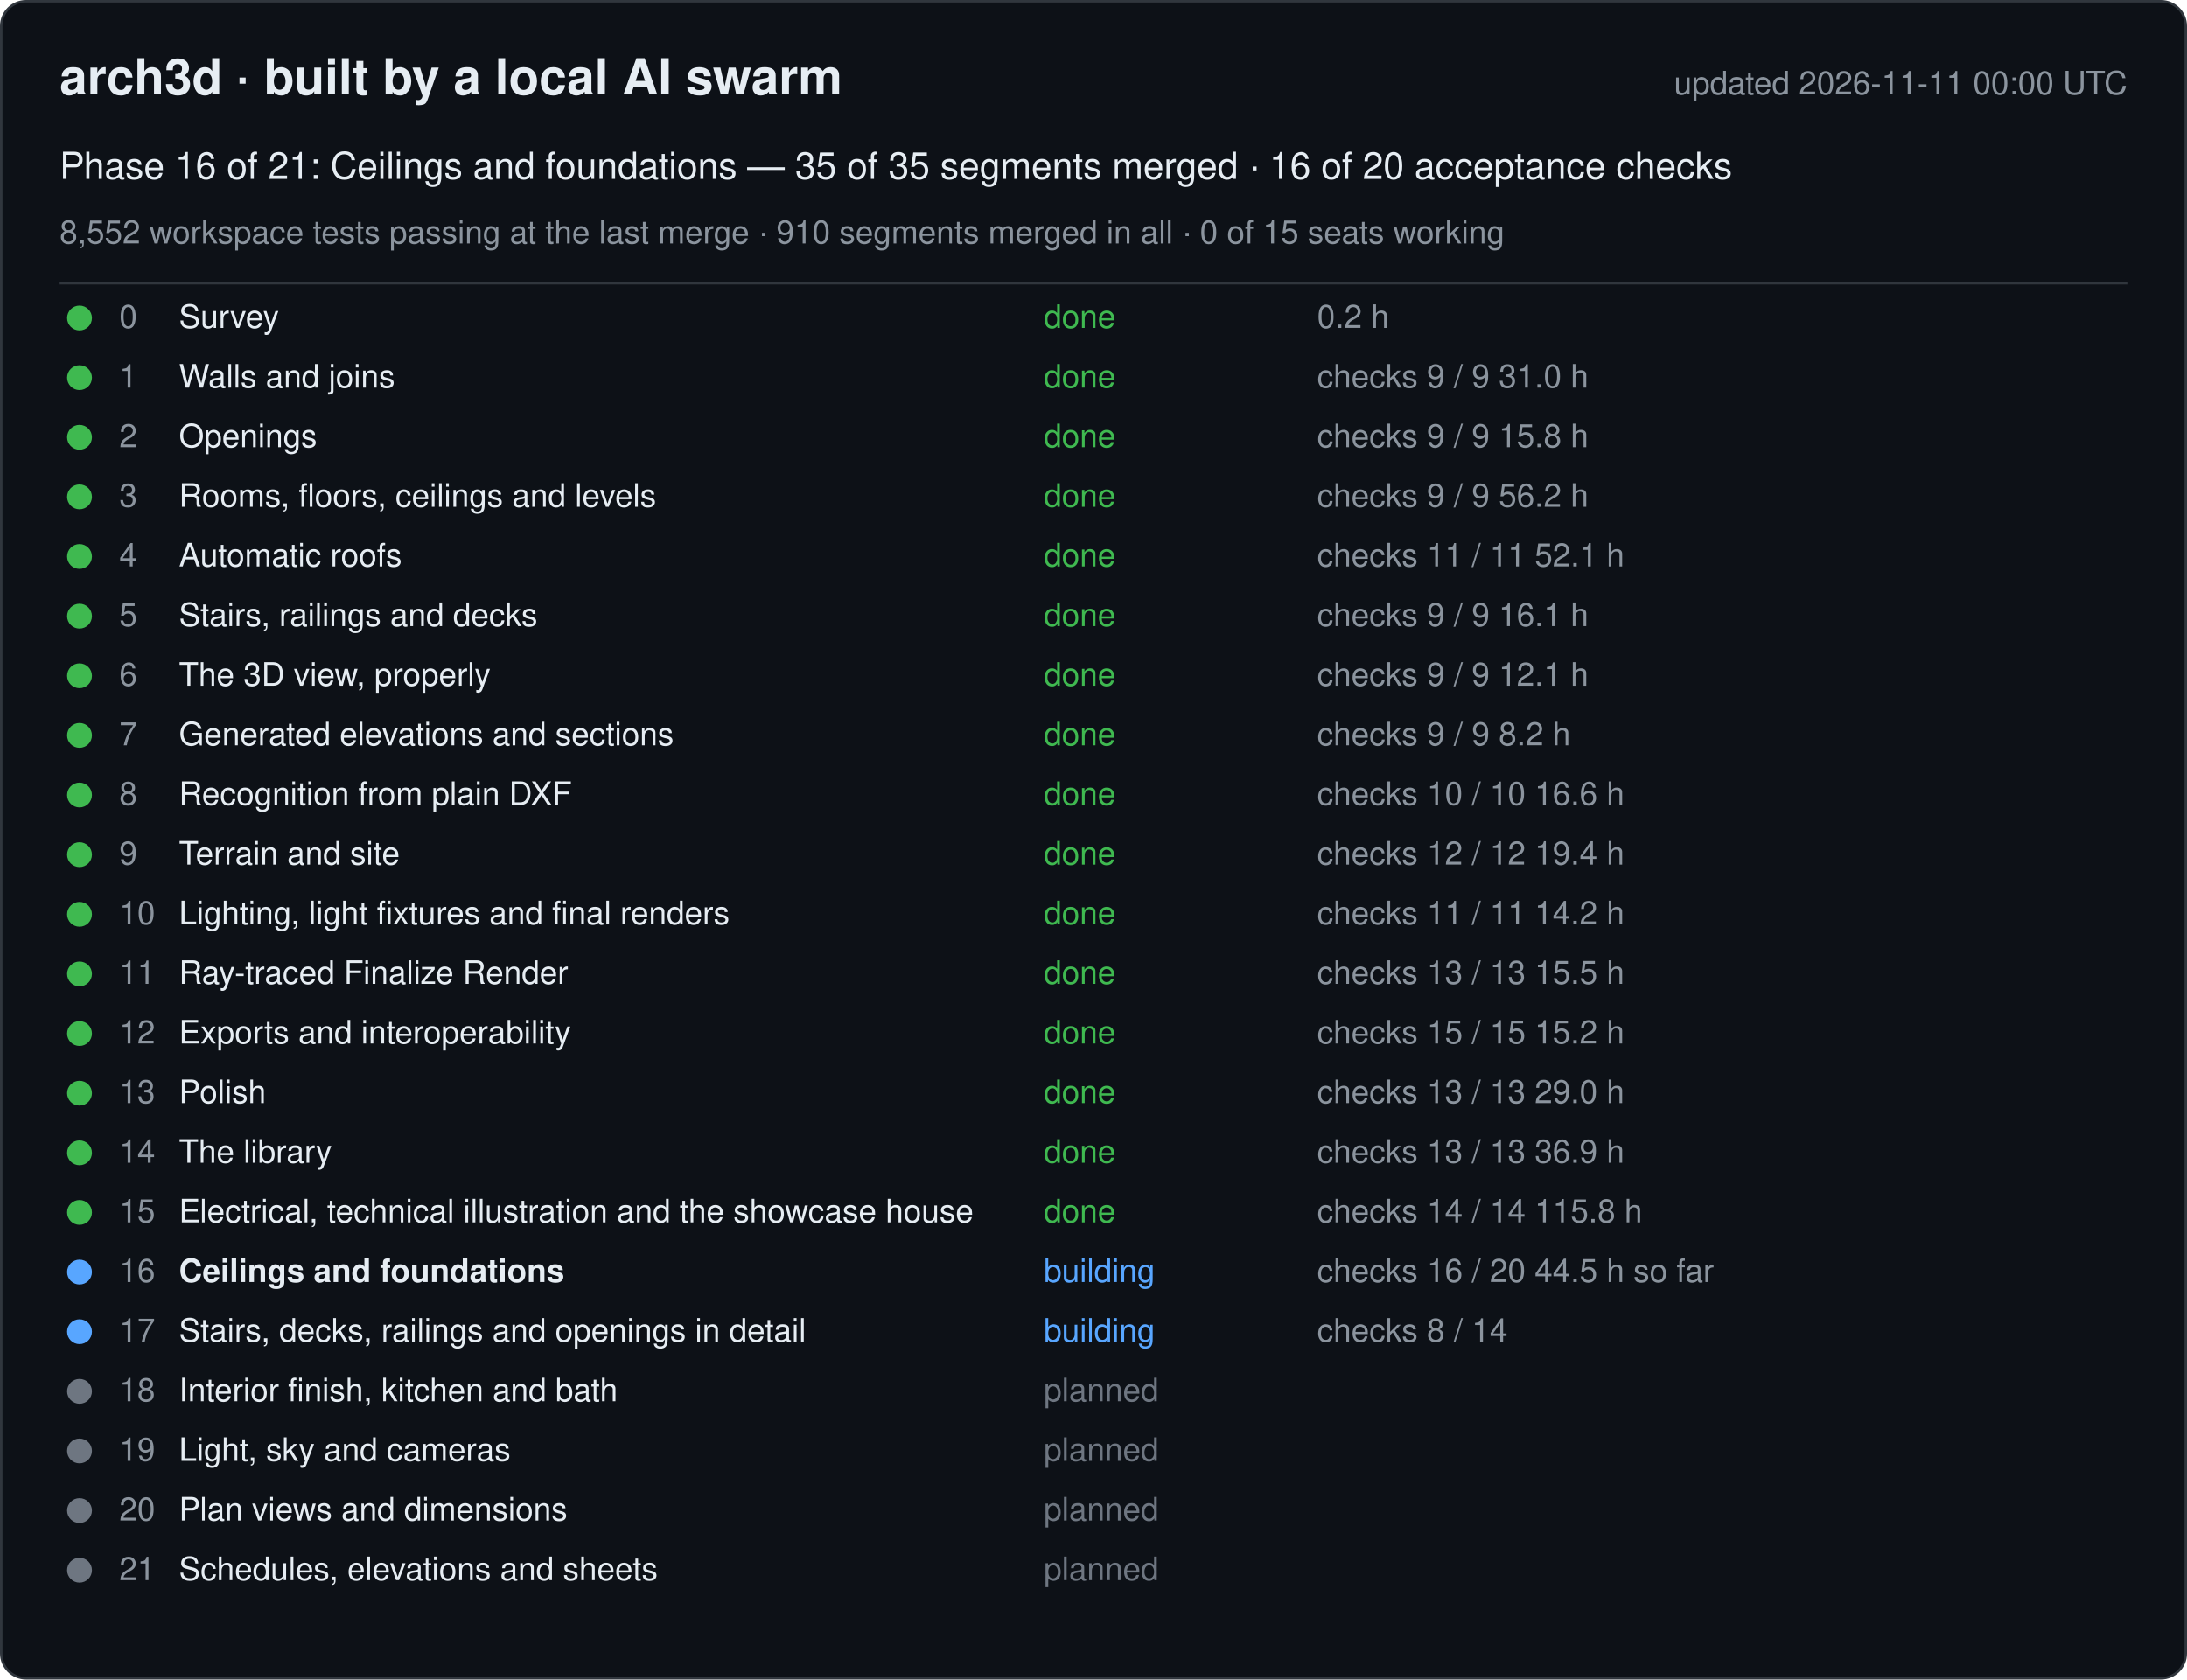
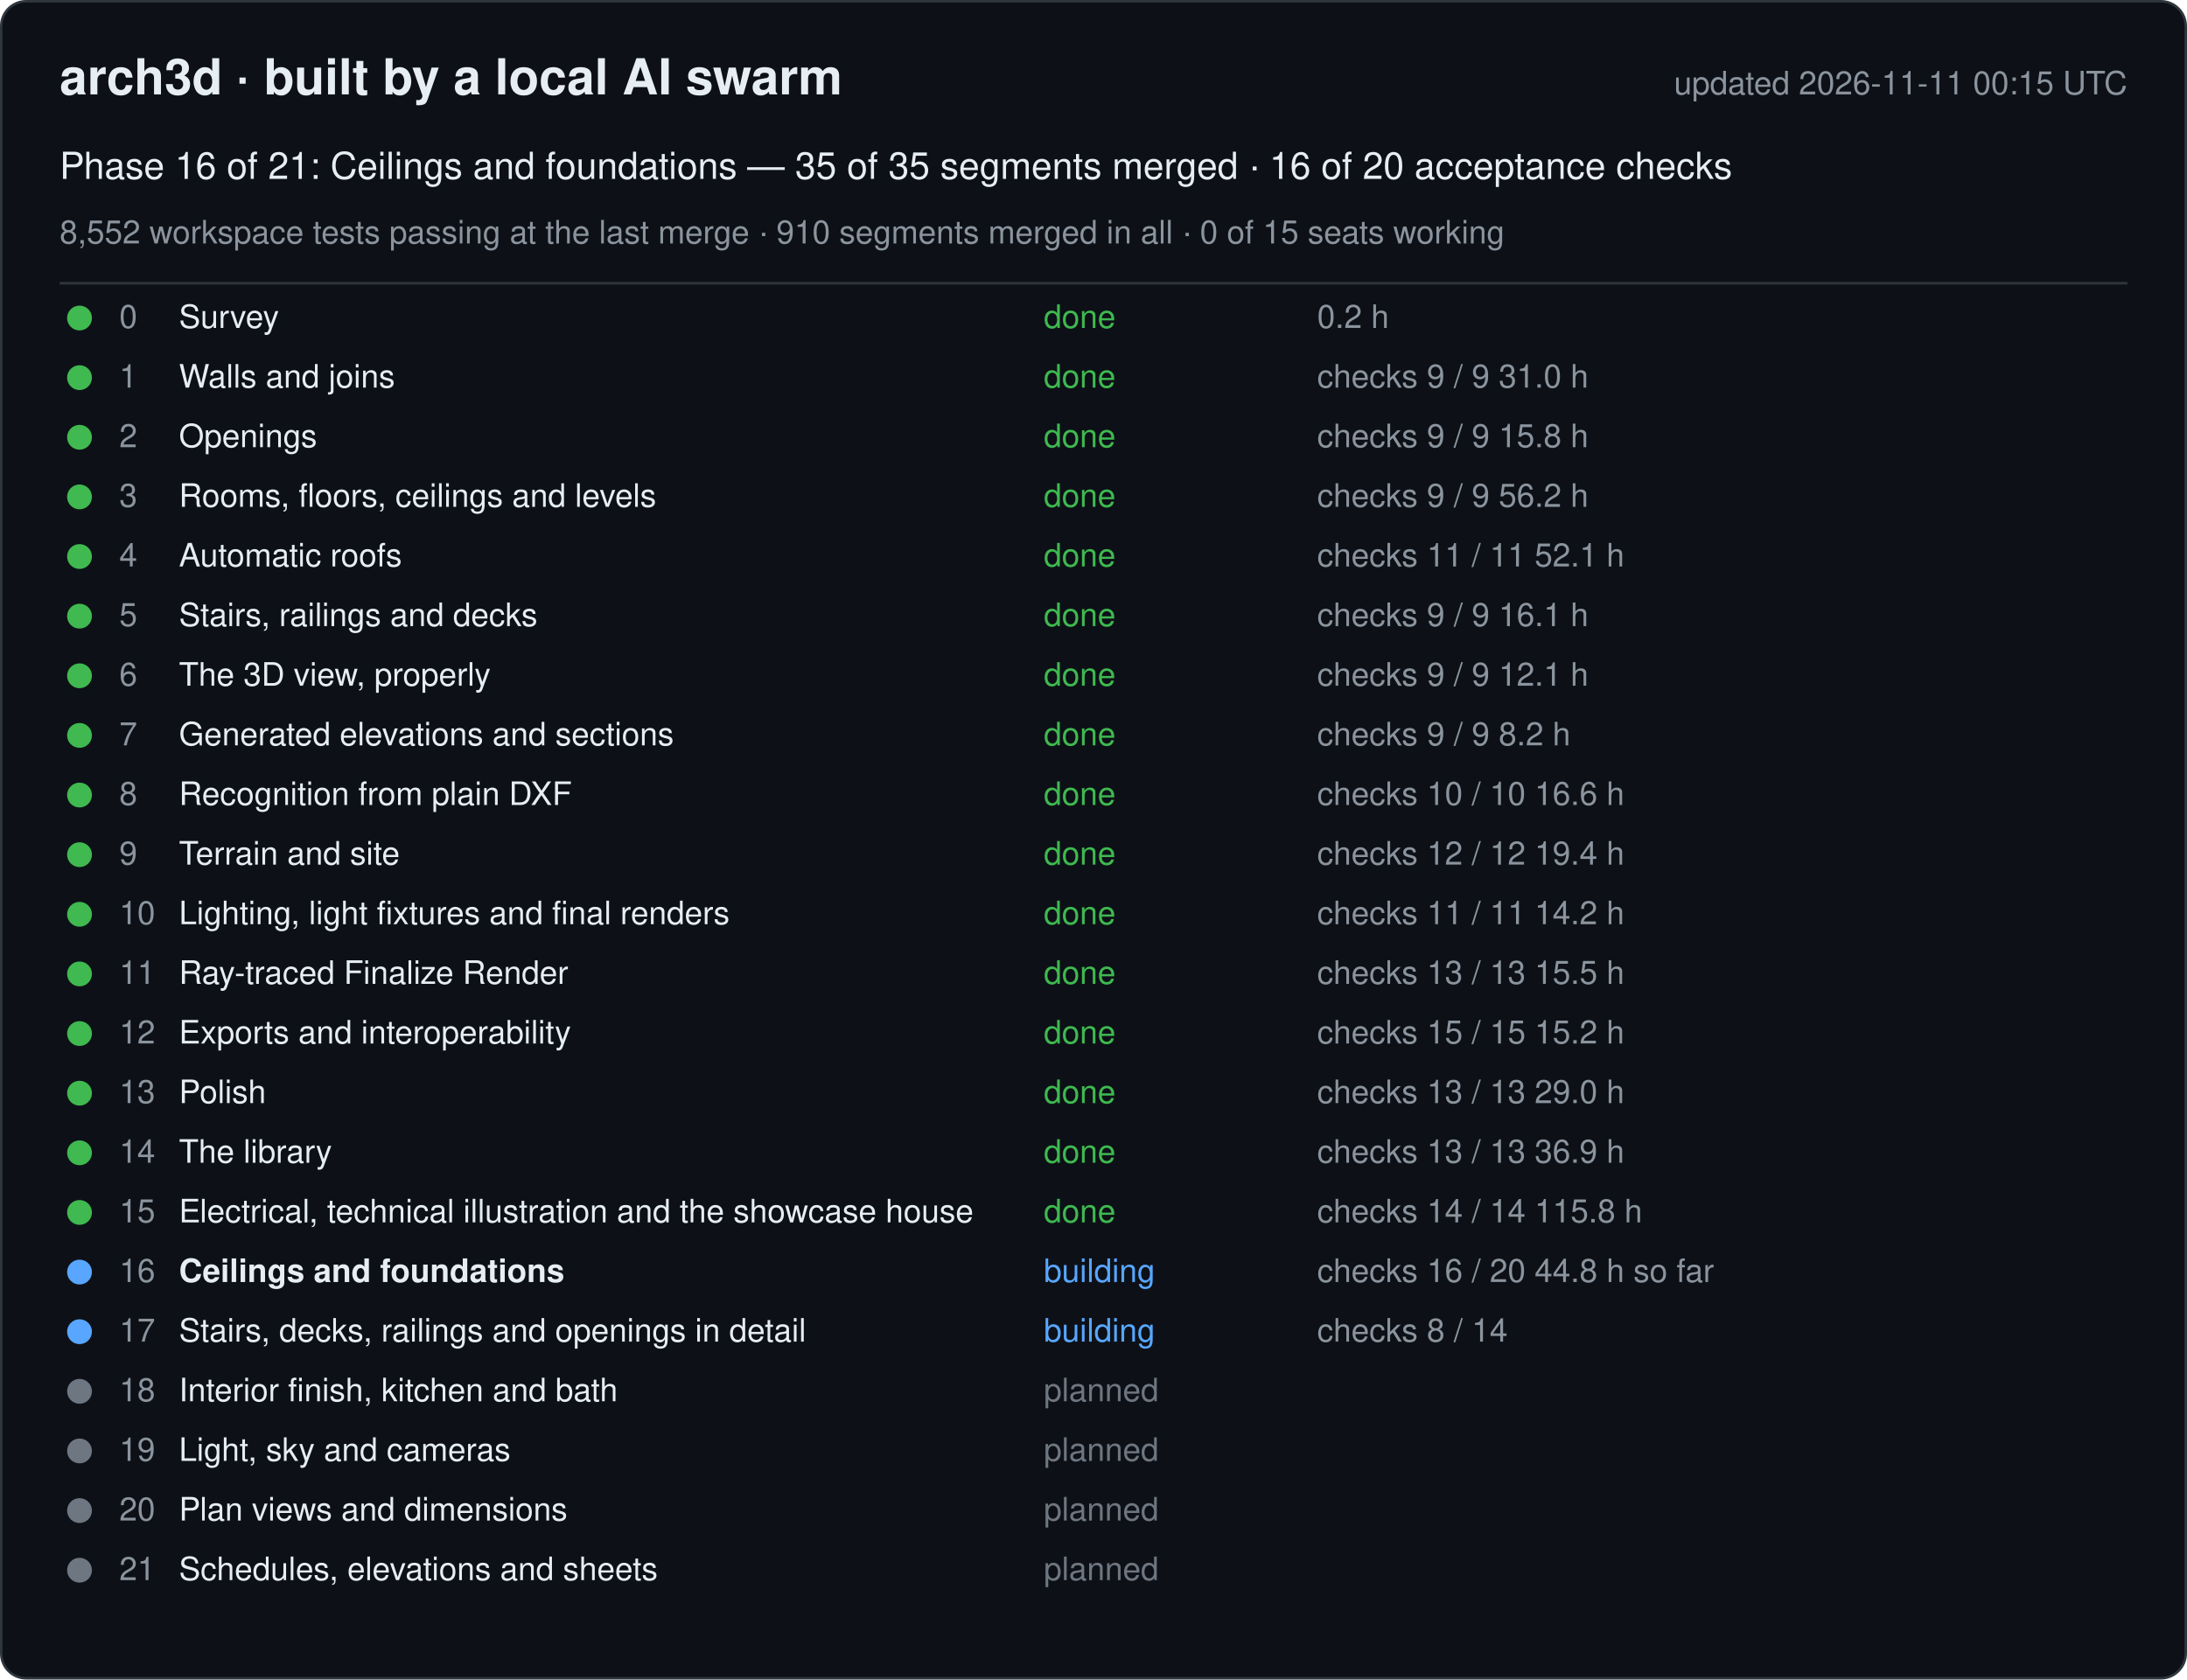
<svg xmlns="http://www.w3.org/2000/svg" width="880" height="676" viewBox="0 0 880 676" font-family="-apple-system, Segoe UI, Helvetica, Arial, sans-serif">
  <rect x="0.5" y="0.5" width="879" height="675" rx="10" fill="#0d1117" stroke="#30363d" />
  <text x="24" y="38" font-size="20" font-weight="600" fill="#e6edf3">arch3d · built by a local AI swarm</text>
-   <text x="856" y="38" font-size="13" fill="#8b949e" text-anchor="end">updated 2026-11-11 00:00 UTC</text>
+   <text x="856" y="38" font-size="13" fill="#8b949e" text-anchor="end">updated 2026-11-11 00:15 UTC</text>
  <text x="24" y="72" font-size="15" fill="#e6edf3">Phase 16 of 21: Ceilings and foundations — 35 of 35 segments merged · 16 of 20 acceptance checks</text>
  <text x="24" y="98" font-size="13" fill="#8b949e">8,552 workspace tests passing at the last merge · 910 segments merged in all · 0 of 15 seats working</text>
  <line x1="24" y1="114" x2="856" y2="114" stroke="#30363d" />
  <g data-phase="0">
    <circle cx="32" cy="128" r="5" fill="#3fb950" />
    <text x="48" y="132" font-size="13" fill="#8b949e">0</text>
    <text x="72" y="132" font-size="13" fill="#e6edf3">Survey</text>
    <text x="420" y="132" font-size="13" fill="#3fb950">done</text>
    <text x="530" y="132" font-size="13" fill="#8b949e">0.2 h</text>
  </g>
  <g data-phase="1">
    <circle cx="32" cy="152" r="5" fill="#3fb950" />
    <text x="48" y="156" font-size="13" fill="#8b949e">1</text>
    <text x="72" y="156" font-size="13" fill="#e6edf3">Walls and joins</text>
    <text x="420" y="156" font-size="13" fill="#3fb950">done</text>
    <text x="530" y="156" font-size="13" fill="#8b949e">checks 9 / 9   31.0 h</text>
  </g>
  <g data-phase="2">
    <circle cx="32" cy="176" r="5" fill="#3fb950" />
    <text x="48" y="180" font-size="13" fill="#8b949e">2</text>
    <text x="72" y="180" font-size="13" fill="#e6edf3">Openings</text>
    <text x="420" y="180" font-size="13" fill="#3fb950">done</text>
    <text x="530" y="180" font-size="13" fill="#8b949e">checks 9 / 9   15.8 h</text>
  </g>
  <g data-phase="3">
    <circle cx="32" cy="200" r="5" fill="#3fb950" />
    <text x="48" y="204" font-size="13" fill="#8b949e">3</text>
    <text x="72" y="204" font-size="13" fill="#e6edf3">Rooms, floors, ceilings and levels</text>
    <text x="420" y="204" font-size="13" fill="#3fb950">done</text>
    <text x="530" y="204" font-size="13" fill="#8b949e">checks 9 / 9   56.2 h</text>
  </g>
  <g data-phase="4">
    <circle cx="32" cy="224" r="5" fill="#3fb950" />
    <text x="48" y="228" font-size="13" fill="#8b949e">4</text>
    <text x="72" y="228" font-size="13" fill="#e6edf3">Automatic roofs</text>
    <text x="420" y="228" font-size="13" fill="#3fb950">done</text>
    <text x="530" y="228" font-size="13" fill="#8b949e">checks 11 / 11   52.1 h</text>
  </g>
  <g data-phase="5">
    <circle cx="32" cy="248" r="5" fill="#3fb950" />
    <text x="48" y="252" font-size="13" fill="#8b949e">5</text>
    <text x="72" y="252" font-size="13" fill="#e6edf3">Stairs, railings and decks</text>
    <text x="420" y="252" font-size="13" fill="#3fb950">done</text>
    <text x="530" y="252" font-size="13" fill="#8b949e">checks 9 / 9   16.1 h</text>
  </g>
  <g data-phase="6">
    <circle cx="32" cy="272" r="5" fill="#3fb950" />
    <text x="48" y="276" font-size="13" fill="#8b949e">6</text>
    <text x="72" y="276" font-size="13" fill="#e6edf3">The 3D view, properly</text>
    <text x="420" y="276" font-size="13" fill="#3fb950">done</text>
    <text x="530" y="276" font-size="13" fill="#8b949e">checks 9 / 9   12.1 h</text>
  </g>
  <g data-phase="7">
    <circle cx="32" cy="296" r="5" fill="#3fb950" />
    <text x="48" y="300" font-size="13" fill="#8b949e">7</text>
    <text x="72" y="300" font-size="13" fill="#e6edf3">Generated elevations and sections</text>
    <text x="420" y="300" font-size="13" fill="#3fb950">done</text>
    <text x="530" y="300" font-size="13" fill="#8b949e">checks 9 / 9   8.2 h</text>
  </g>
  <g data-phase="8">
    <circle cx="32" cy="320" r="5" fill="#3fb950" />
    <text x="48" y="324" font-size="13" fill="#8b949e">8</text>
    <text x="72" y="324" font-size="13" fill="#e6edf3">Recognition from plain DXF</text>
    <text x="420" y="324" font-size="13" fill="#3fb950">done</text>
    <text x="530" y="324" font-size="13" fill="#8b949e">checks 10 / 10   16.6 h</text>
  </g>
  <g data-phase="9">
    <circle cx="32" cy="344" r="5" fill="#3fb950" />
    <text x="48" y="348" font-size="13" fill="#8b949e">9</text>
    <text x="72" y="348" font-size="13" fill="#e6edf3">Terrain and site</text>
    <text x="420" y="348" font-size="13" fill="#3fb950">done</text>
    <text x="530" y="348" font-size="13" fill="#8b949e">checks 12 / 12   19.4 h</text>
  </g>
  <g data-phase="10">
    <circle cx="32" cy="368" r="5" fill="#3fb950" />
    <text x="48" y="372" font-size="13" fill="#8b949e">10</text>
    <text x="72" y="372" font-size="13" fill="#e6edf3">Lighting, light fixtures and final renders</text>
    <text x="420" y="372" font-size="13" fill="#3fb950">done</text>
    <text x="530" y="372" font-size="13" fill="#8b949e">checks 11 / 11   14.2 h</text>
  </g>
  <g data-phase="11">
    <circle cx="32" cy="392" r="5" fill="#3fb950" />
    <text x="48" y="396" font-size="13" fill="#8b949e">11</text>
    <text x="72" y="396" font-size="13" fill="#e6edf3">Ray-traced Finalize Render</text>
    <text x="420" y="396" font-size="13" fill="#3fb950">done</text>
    <text x="530" y="396" font-size="13" fill="#8b949e">checks 13 / 13   15.5 h</text>
  </g>
  <g data-phase="12">
    <circle cx="32" cy="416" r="5" fill="#3fb950" />
    <text x="48" y="420" font-size="13" fill="#8b949e">12</text>
    <text x="72" y="420" font-size="13" fill="#e6edf3">Exports and interoperability</text>
    <text x="420" y="420" font-size="13" fill="#3fb950">done</text>
    <text x="530" y="420" font-size="13" fill="#8b949e">checks 15 / 15   15.2 h</text>
  </g>
  <g data-phase="13">
    <circle cx="32" cy="440" r="5" fill="#3fb950" />
    <text x="48" y="444" font-size="13" fill="#8b949e">13</text>
    <text x="72" y="444" font-size="13" fill="#e6edf3">Polish</text>
    <text x="420" y="444" font-size="13" fill="#3fb950">done</text>
    <text x="530" y="444" font-size="13" fill="#8b949e">checks 13 / 13   29.0 h</text>
  </g>
  <g data-phase="14">
    <circle cx="32" cy="464" r="5" fill="#3fb950" />
    <text x="48" y="468" font-size="13" fill="#8b949e">14</text>
    <text x="72" y="468" font-size="13" fill="#e6edf3">The library</text>
    <text x="420" y="468" font-size="13" fill="#3fb950">done</text>
    <text x="530" y="468" font-size="13" fill="#8b949e">checks 13 / 13   36.9 h</text>
  </g>
  <g data-phase="15">
    <circle cx="32" cy="488" r="5" fill="#3fb950" />
    <text x="48" y="492" font-size="13" fill="#8b949e">15</text>
    <text x="72" y="492" font-size="13" fill="#e6edf3">Electrical, technical illustration and the showcase house</text>
    <text x="420" y="492" font-size="13" fill="#3fb950">done</text>
    <text x="530" y="492" font-size="13" fill="#8b949e">checks 14 / 14   115.8 h</text>
  </g>
  <g data-phase="16">
    <circle cx="32" cy="512" r="5" fill="#58a6ff" />
    <text x="48" y="516" font-size="13" fill="#8b949e">16</text>
    <text x="72" y="516" font-size="13" fill="#e6edf3" font-weight="600">Ceilings and foundations</text>
    <text x="420" y="516" font-size="13" fill="#58a6ff">building</text>
-     <text x="530" y="516" font-size="13" fill="#8b949e">checks 16 / 20   44.5 h so far</text>
+     <text x="530" y="516" font-size="13" fill="#8b949e">checks 16 / 20   44.8 h so far</text>
  </g>
  <g data-phase="17">
    <circle cx="32" cy="536" r="5" fill="#58a6ff" />
    <text x="48" y="540" font-size="13" fill="#8b949e">17</text>
    <text x="72" y="540" font-size="13" fill="#e6edf3">Stairs, decks, railings and openings in detail</text>
    <text x="420" y="540" font-size="13" fill="#58a6ff">building</text>
    <text x="530" y="540" font-size="13" fill="#8b949e">checks 8 / 14</text>
  </g>
  <g data-phase="18">
    <circle cx="32" cy="560" r="5" fill="#6e7681" />
    <text x="48" y="564" font-size="13" fill="#8b949e">18</text>
    <text x="72" y="564" font-size="13" fill="#e6edf3">Interior finish, kitchen and bath</text>
    <text x="420" y="564" font-size="13" fill="#6e7681">planned</text>
    <text x="530" y="564" font-size="13" fill="#8b949e" />
  </g>
  <g data-phase="19">
    <circle cx="32" cy="584" r="5" fill="#6e7681" />
    <text x="48" y="588" font-size="13" fill="#8b949e">19</text>
    <text x="72" y="588" font-size="13" fill="#e6edf3">Light, sky and cameras</text>
    <text x="420" y="588" font-size="13" fill="#6e7681">planned</text>
    <text x="530" y="588" font-size="13" fill="#8b949e" />
  </g>
  <g data-phase="20">
    <circle cx="32" cy="608" r="5" fill="#6e7681" />
    <text x="48" y="612" font-size="13" fill="#8b949e">20</text>
    <text x="72" y="612" font-size="13" fill="#e6edf3">Plan views and dimensions</text>
    <text x="420" y="612" font-size="13" fill="#6e7681">planned</text>
    <text x="530" y="612" font-size="13" fill="#8b949e" />
  </g>
  <g data-phase="21">
    <circle cx="32" cy="632" r="5" fill="#6e7681" />
    <text x="48" y="636" font-size="13" fill="#8b949e">21</text>
    <text x="72" y="636" font-size="13" fill="#e6edf3">Schedules, elevations and sheets</text>
    <text x="420" y="636" font-size="13" fill="#6e7681">planned</text>
    <text x="530" y="636" font-size="13" fill="#8b949e" />
  </g>
</svg>
